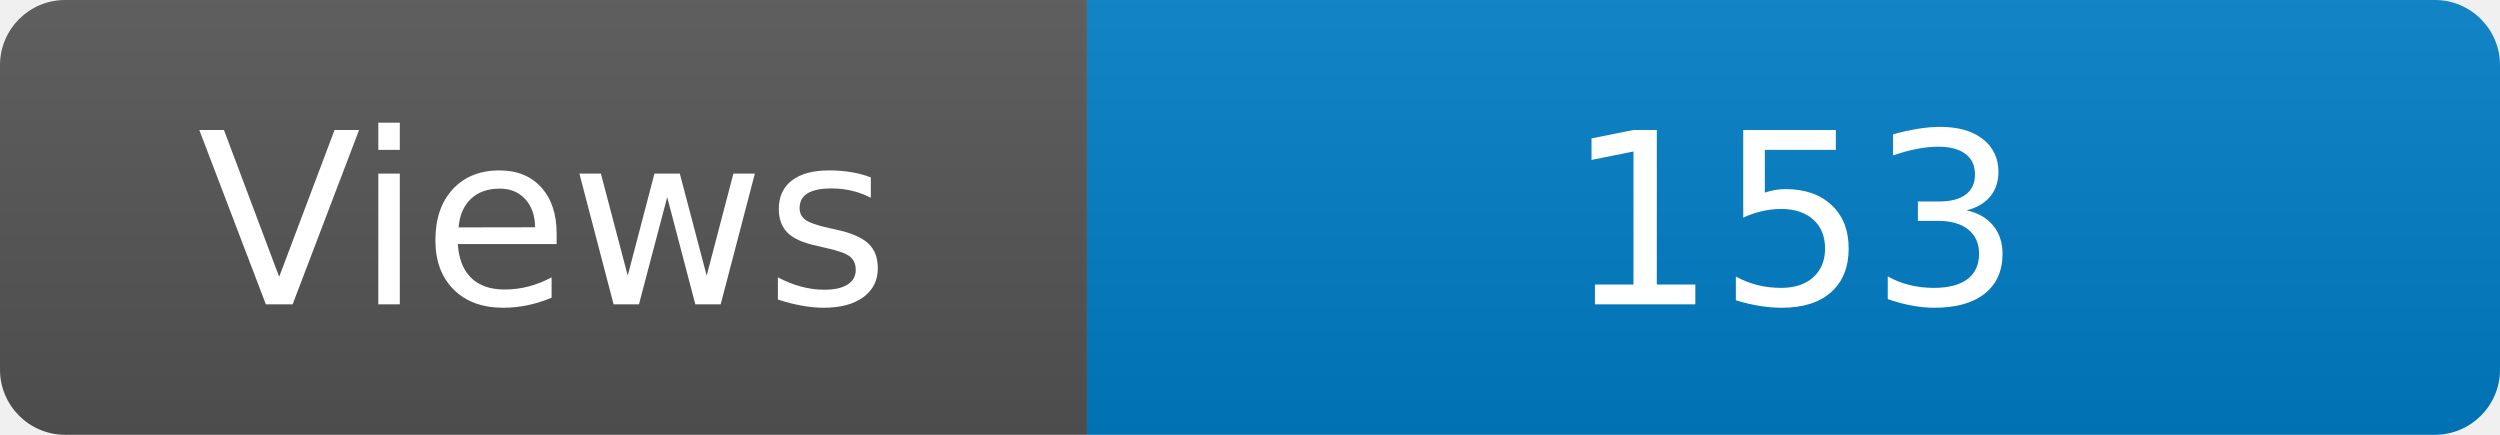
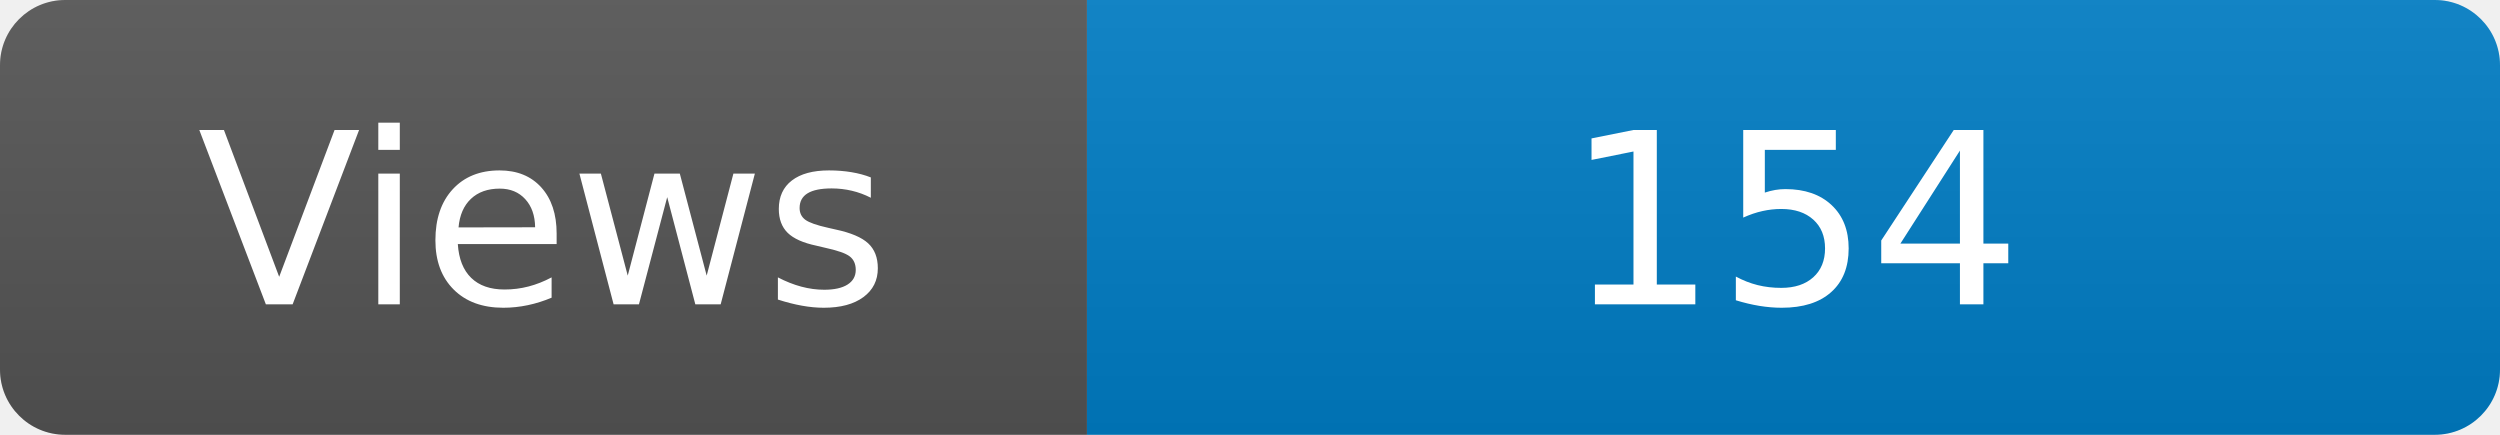
<svg xmlns="http://www.w3.org/2000/svg" width="115" height="20" role="img" aria-label="Maintained?: yes">
  <linearGradient id="s" x2="0" y2="100%">
    <stop offset="0" stop-color="#bbb" stop-opacity=".1" />
    <stop offset="1" stop-opacity=".1" />
  </linearGradient>
  <clipPath id="r">
    <rect width="115" height="20" rx="3" fill="#fff" />
  </clipPath>
  <g clip-path="url(#r)">
    <rect width="50" height="20" fill="#555" />
    <rect x="50" width="160" height="20" fill="#007ec6" />
    <rect width="115" height="20" fill="url(#s)" />
  </g>
  <g fill="#fff" text-anchor="middle" font-family="Verdana,Geneva,DejaVu Sans,sans-serif" font-size="110">
    <text x="250" y="140" transform="scale(.1)" fill="#fff">Views</text>
-     <text x="825" y="140" transform="scale(.1)" fill="#fff">153</text>
+     <text x="825" y="140" transform="scale(.1)" fill="#fff">154</text>
  </g>
</svg>
